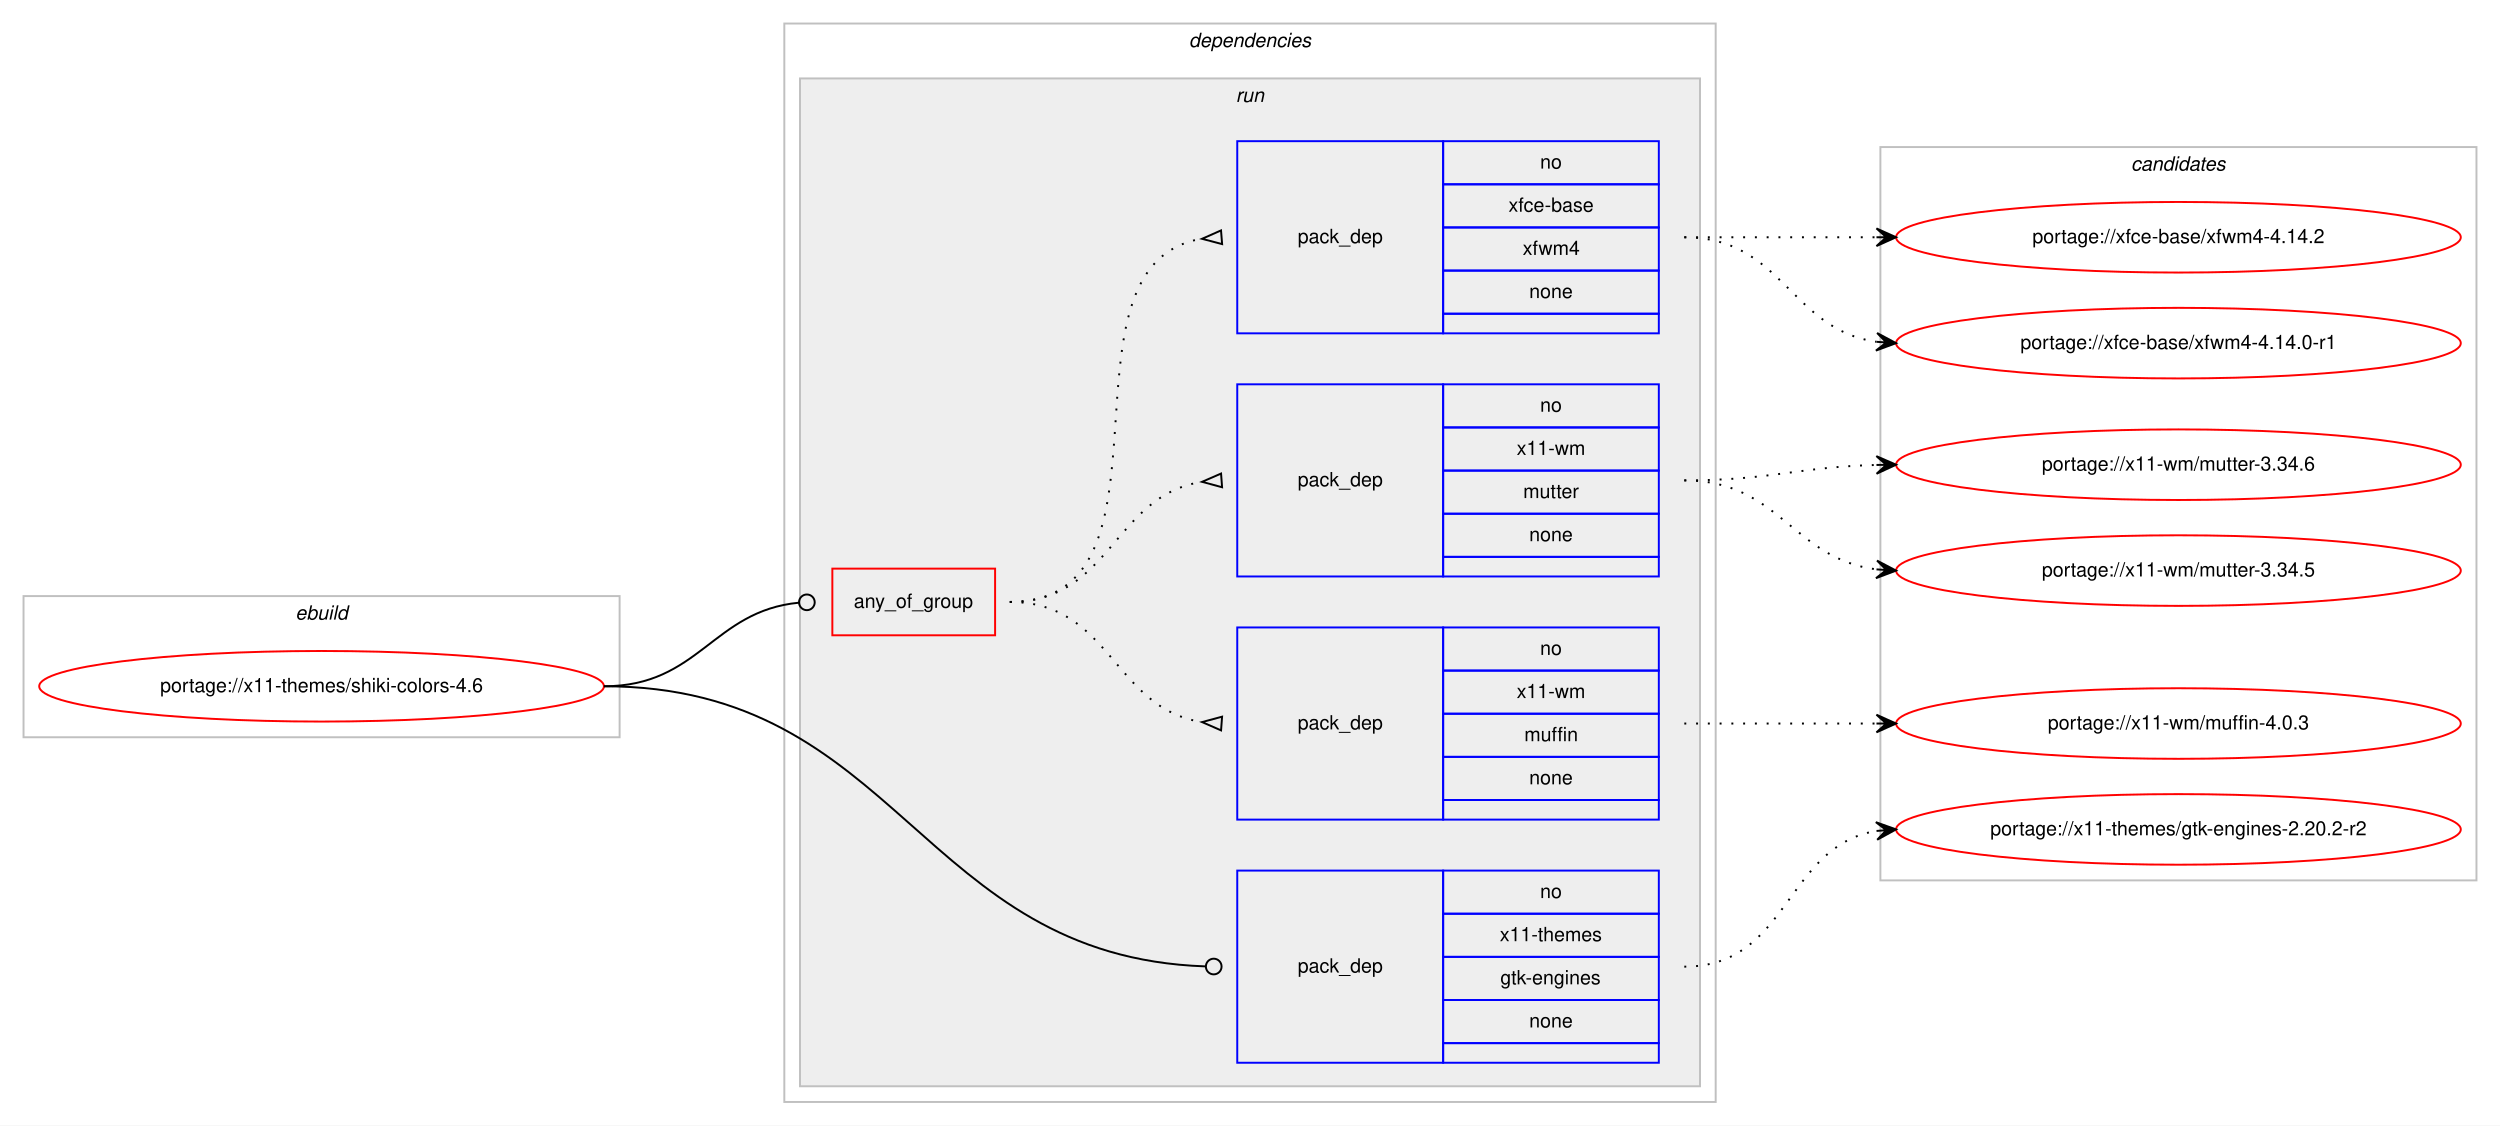
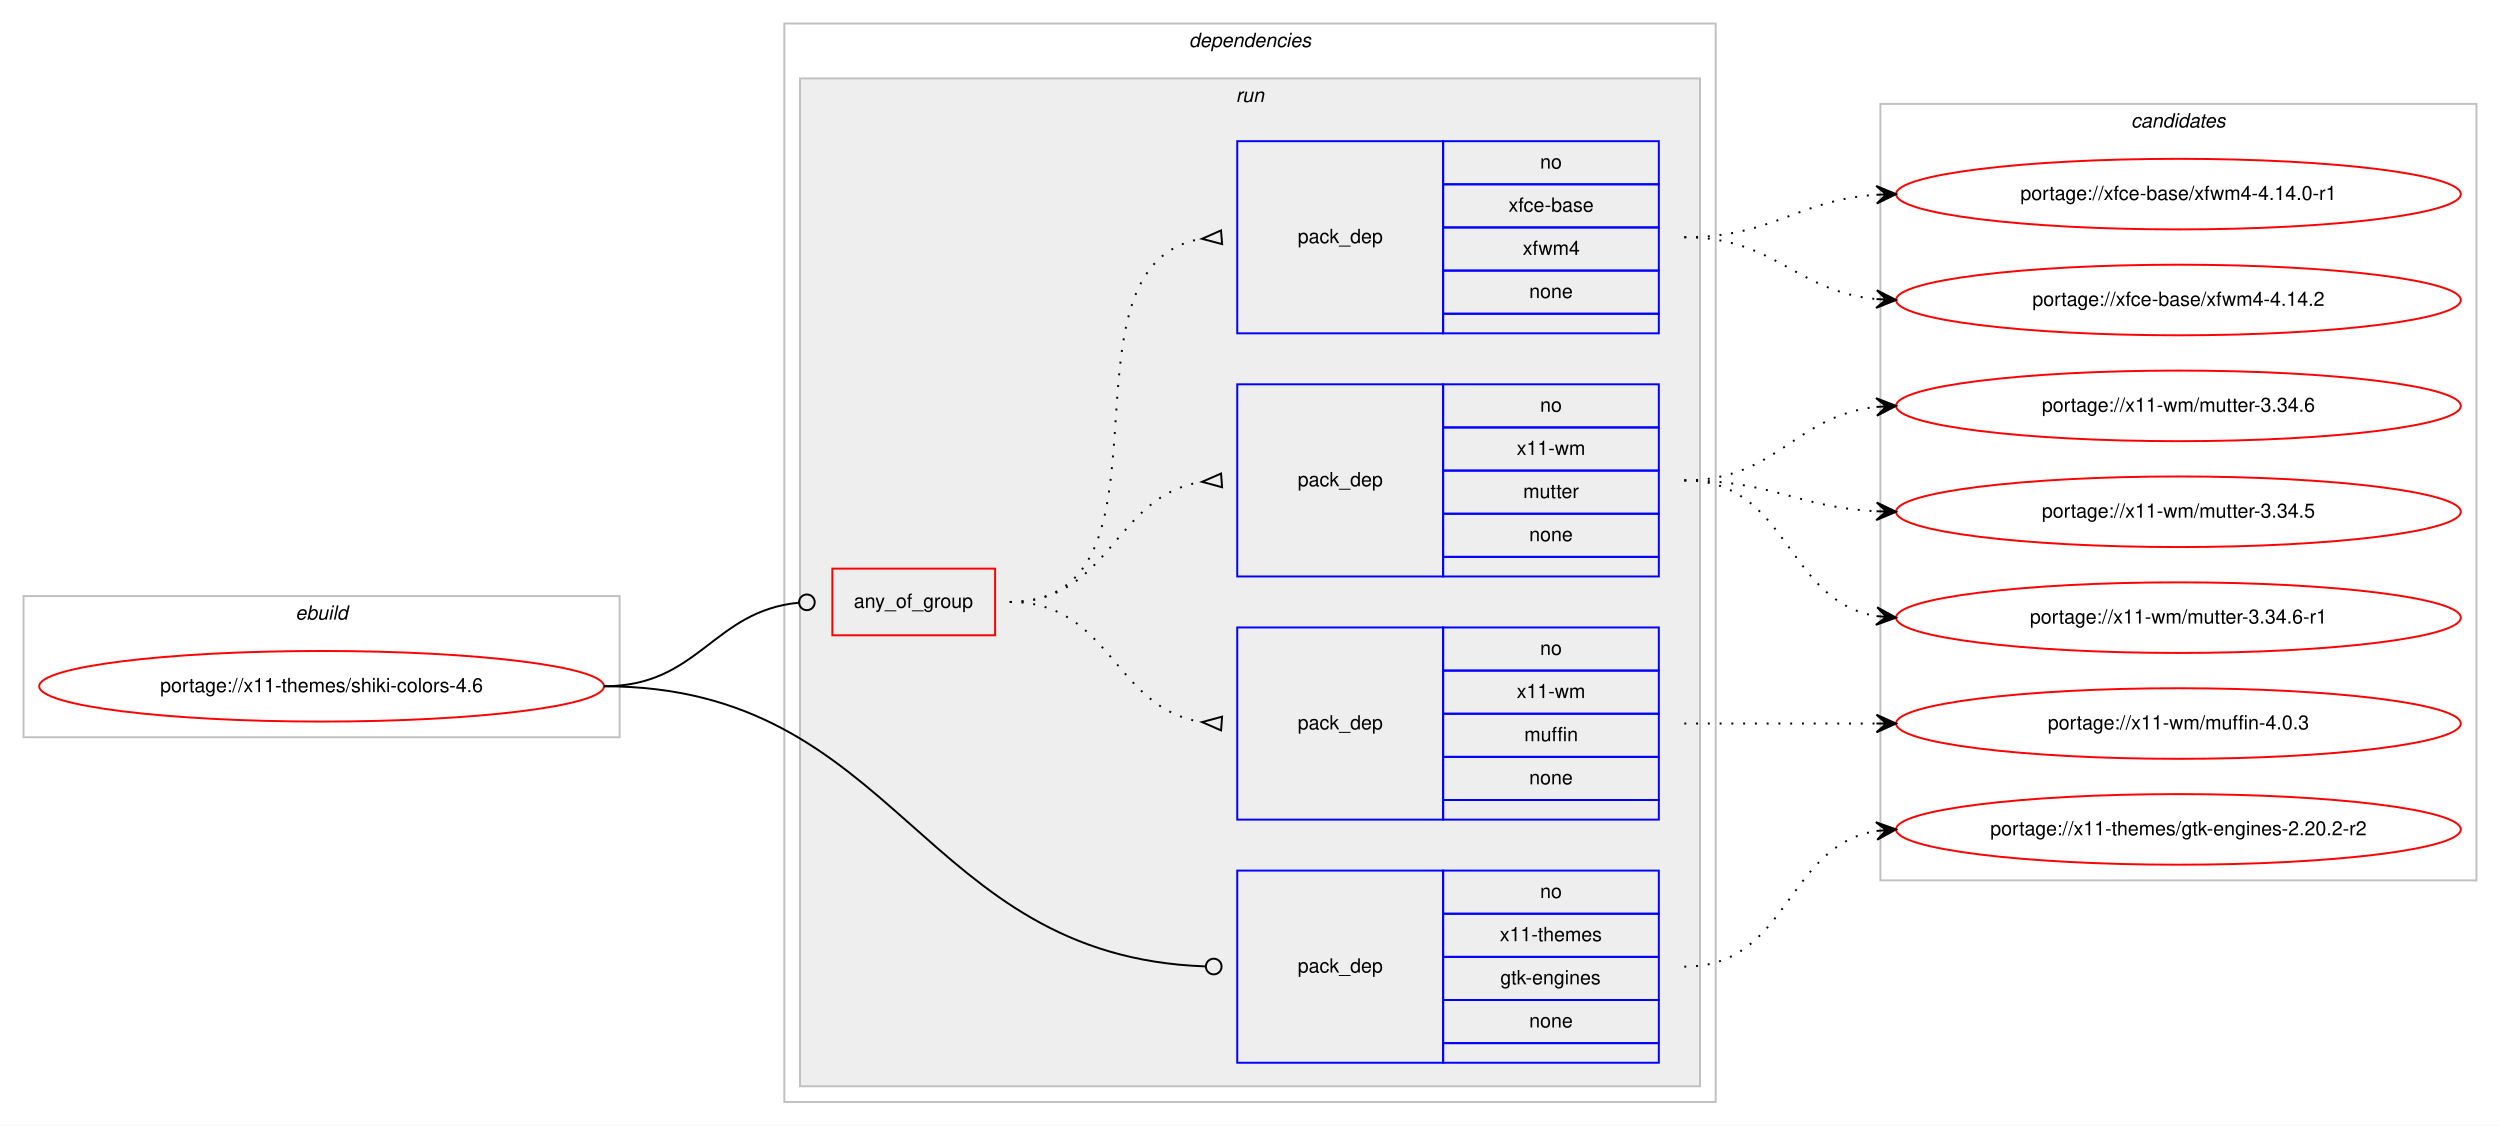
<svg xmlns="http://www.w3.org/2000/svg" xmlns:xlink="http://www.w3.org/1999/xlink" width="1275pt" height="574pt" viewBox="0.00 0.00 1275.00 574.00">
  <g id="graph0" class="graph" transform="scale(1 1) rotate(0) translate(4 570)">
    <polygon fill="#ffffff" stroke="transparent" points="-4,4 -4,-570 1271,-570 1271,4 -4,4" />
    <g id="clust1" class="cluster">
      <polygon fill="none" stroke="#c0c0c0" points="8,-194 8,-266 312,-266 312,-194 8,-194" />
      <text text-anchor="start" x="146.663" y="-254" font-family="Helvetica,sans-Serif" font-style="italic" font-size="10.00" fill="#000000">ebuild</text>
    </g>
    <g id="clust2" class="cluster">
      <polygon fill="none" stroke="#c0c0c0" points="396,-8 396,-558 871,-558 871,-8 396,-8" />
      <text text-anchor="start" x="602.375" y="-546" font-family="Helvetica,sans-Serif" font-style="italic" font-size="10.00" fill="#000000">dependencies</text>
    </g>
    <g id="clust5" class="cluster">
      <polygon fill="#eeeeee" stroke="#c0c0c0" points="404,-16 404,-530 863,-530 863,-16 404,-16" />
      <text text-anchor="start" x="626.277" y="-518" font-family="Helvetica,sans-Serif" font-style="italic" font-size="10.00" fill="#000000">run</text>
    </g>
    <g id="clust11" class="cluster">
-       <polygon fill="none" stroke="#c0c0c0" points="955,-121 955,-495 1259,-495 1259,-121 955,-121" />
-       <text text-anchor="start" x="1082.824" y="-483" font-family="Helvetica,sans-Serif" font-style="italic" font-size="10.00" fill="#000000">candidates</text>
+       <polygon fill="none" stroke="#c0c0c0" points="955,-121 955,-517 1259,-517 1259,-121 955,-121" />
+       <text text-anchor="start" x="1082.824" y="-505" font-family="Helvetica,sans-Serif" font-style="italic" font-size="10.00" fill="#000000">candidates</text>
    </g>
    <g id="node1" class="node">
      <g id="a_node1">
        <a xlink:href="../x11-themes/shiki-colors-4.6.svg" xlink:title="portage://x11-themes/shiki-colors-4.6">
          <ellipse fill="none" stroke="#ff0000" cx="160" cy="-220" rx="144" ry="18" />
          <text text-anchor="middle" x="160" y="-217" font-family="Helvetica,sans-Serif" font-size="10.00" fill="#000000">portage://x11-themes/shiki-colors-4.6</text>
        </a>
      </g>
    </g>
    <g id="node2" class="node">
      <polygon fill="none" stroke="#ff0000" points="420.5,-246 420.5,-280 503.5,-280 503.5,-246 420.5,-246" />
      <text text-anchor="start" x="431.43" y="-260" font-family="Helvetica,sans-Serif" font-size="10.00" fill="#000000">any_of_group</text>
    </g>
    <g id="edge4" class="edge">
      <path fill="none" stroke="#000000" d="M304,-220C352.644,-220 359.4,-258.425 403.463,-262.628" />
      <ellipse fill="none" stroke="#000000" cx="407.504" cy="-262.815" rx="4" ry="4" />
    </g>
    <g id="node6" class="node">
      <polygon fill="none" stroke="#0000ff" points="627,-28 627,-126 732,-126 732,-28 627,-28" />
      <text text-anchor="start" x="657.823" y="-74" font-family="Helvetica,sans-Serif" font-size="10.00" fill="#000000">pack_dep</text>
      <polygon fill="none" stroke="#0000ff" points="732,-104 732,-126 842,-126 842,-104 732,-104" />
      <text text-anchor="start" x="781.441" y="-112" font-family="Helvetica,sans-Serif" font-size="10.00" fill="#000000">no</text>
      <polygon fill="none" stroke="#0000ff" points="732,-82 732,-104 842,-104 842,-82 732,-82" />
      <text text-anchor="start" x="760.884" y="-90" font-family="Helvetica,sans-Serif" font-size="10.00" fill="#000000">x11-themes</text>
      <polygon fill="none" stroke="#0000ff" points="732,-60 732,-82 842,-82 842,-60 732,-60" />
      <text text-anchor="start" x="761.159" y="-68" font-family="Helvetica,sans-Serif" font-size="10.00" fill="#000000">gtk-engines</text>
      <polygon fill="none" stroke="#0000ff" points="732,-38 732,-60 842,-60 842,-38 732,-38" />
      <text text-anchor="start" x="775.882" y="-46" font-family="Helvetica,sans-Serif" font-size="10.00" fill="#000000">none</text>
      <polygon fill="none" stroke="#0000ff" points="732,-28 732,-38 842,-38 842,-28 732,-28" />
    </g>
    <g id="edge5" class="edge">
      <path fill="none" stroke="#000000" d="M304,-220C454.898,-220 464.921,-82.257 610.591,-77.146" />
      <ellipse fill="none" stroke="#000000" cx="615.001" cy="-77.069" rx="4" ry="4" />
    </g>
    <g id="node3" class="node">
      <polygon fill="none" stroke="#0000ff" points="627,-152 627,-250 732,-250 732,-152 627,-152" />
      <text text-anchor="start" x="657.823" y="-198" font-family="Helvetica,sans-Serif" font-size="10.00" fill="#000000">pack_dep</text>
      <polygon fill="none" stroke="#0000ff" points="732,-228 732,-250 842,-250 842,-228 732,-228" />
      <text text-anchor="start" x="781.441" y="-236" font-family="Helvetica,sans-Serif" font-size="10.00" fill="#000000">no</text>
      <polygon fill="none" stroke="#0000ff" points="732,-206 732,-228 842,-228 842,-206 732,-206" />
      <text text-anchor="start" x="769.503" y="-214" font-family="Helvetica,sans-Serif" font-size="10.00" fill="#000000">x11-wm</text>
      <polygon fill="none" stroke="#0000ff" points="732,-184 732,-206 842,-206 842,-184 732,-184" />
      <text text-anchor="start" x="773.388" y="-192" font-family="Helvetica,sans-Serif" font-size="10.00" fill="#000000">muffin</text>
      <polygon fill="none" stroke="#0000ff" points="732,-162 732,-184 842,-184 842,-162 732,-162" />
      <text text-anchor="start" x="775.882" y="-170" font-family="Helvetica,sans-Serif" font-size="10.00" fill="#000000">none</text>
      <polygon fill="none" stroke="#0000ff" points="732,-152 732,-162 842,-162 842,-152 732,-152" />
    </g>
    <g id="edge1" class="edge">
      <path fill="none" stroke="#000000" stroke-dasharray="1,5" d="M511,-263C562.78,-263 563.759,-208.735 608.99,-201.739" />
      <polygon fill="none" stroke="#000000" points="619.258,-204.49 609.027,-201.737 618.742,-197.51 619.258,-204.49" />
    </g>
    <g id="node4" class="node">
      <polygon fill="none" stroke="#0000ff" points="627,-276 627,-374 732,-374 732,-276 627,-276" />
      <text text-anchor="start" x="657.823" y="-322" font-family="Helvetica,sans-Serif" font-size="10.00" fill="#000000">pack_dep</text>
      <polygon fill="none" stroke="#0000ff" points="732,-352 732,-374 842,-374 842,-352 732,-352" />
      <text text-anchor="start" x="781.441" y="-360" font-family="Helvetica,sans-Serif" font-size="10.00" fill="#000000">no</text>
      <polygon fill="none" stroke="#0000ff" points="732,-330 732,-352 842,-352 842,-330 732,-330" />
      <text text-anchor="start" x="769.503" y="-338" font-family="Helvetica,sans-Serif" font-size="10.00" fill="#000000">x11-wm</text>
      <polygon fill="none" stroke="#0000ff" points="732,-308 732,-330 842,-330 842,-308 732,-308" />
      <text text-anchor="start" x="772.833" y="-316" font-family="Helvetica,sans-Serif" font-size="10.00" fill="#000000">mutter</text>
      <polygon fill="none" stroke="#0000ff" points="732,-286 732,-308 842,-308 842,-286 732,-286" />
      <text text-anchor="start" x="775.882" y="-294" font-family="Helvetica,sans-Serif" font-size="10.00" fill="#000000">none</text>
      <polygon fill="none" stroke="#0000ff" points="732,-276 732,-286 842,-286 842,-276 732,-276" />
    </g>
    <g id="edge2" class="edge">
      <path fill="none" stroke="#000000" stroke-dasharray="1,5" d="M511,-263C562.78,-263 563.759,-317.265 608.99,-324.26" />
      <polygon fill="none" stroke="#000000" points="618.742,-328.49 609.027,-324.263 619.258,-321.51 618.742,-328.49" />
    </g>
    <g id="node5" class="node">
      <polygon fill="none" stroke="#0000ff" points="627,-400 627,-498 732,-498 732,-400 627,-400" />
      <text text-anchor="start" x="657.823" y="-446" font-family="Helvetica,sans-Serif" font-size="10.00" fill="#000000">pack_dep</text>
      <polygon fill="none" stroke="#0000ff" points="732,-476 732,-498 842,-498 842,-476 732,-476" />
      <text text-anchor="start" x="781.441" y="-484" font-family="Helvetica,sans-Serif" font-size="10.00" fill="#000000">no</text>
      <polygon fill="none" stroke="#0000ff" points="732,-454 732,-476 842,-476 842,-454 732,-454" />
      <text text-anchor="start" x="765.328" y="-462" font-family="Helvetica,sans-Serif" font-size="10.00" fill="#000000">xfce-base</text>
      <polygon fill="none" stroke="#0000ff" points="732,-432 732,-454 842,-454 842,-432 732,-432" />
      <text text-anchor="start" x="772.557" y="-440" font-family="Helvetica,sans-Serif" font-size="10.00" fill="#000000">xfwm4</text>
      <polygon fill="none" stroke="#0000ff" points="732,-410 732,-432 842,-432 842,-410 732,-410" />
      <text text-anchor="start" x="775.882" y="-418" font-family="Helvetica,sans-Serif" font-size="10.00" fill="#000000">none</text>
      <polygon fill="none" stroke="#0000ff" points="732,-400 732,-410 842,-410 842,-400 732,-400" />
    </g>
    <g id="edge3" class="edge">
      <path fill="none" stroke="#000000" stroke-dasharray="1,5" d="M511,-263C602.858,-263 529.634,-434.753 608.595,-448.171" />
      <polygon fill="none" stroke="#000000" points="618.722,-452.489 609.032,-448.205 619.278,-445.511 618.722,-452.489" />
    </g>
    <g id="node7" class="node">
      <g id="a_node7">
        <a xlink:href="../x11-wm/muffin-4.0.3.svg" xlink:title="portage://x11-wm/muffin-4.0.3">
          <ellipse fill="none" stroke="#ff0000" cx="1107" cy="-201" rx="144" ry="18" />
          <text text-anchor="middle" x="1107" y="-198" font-family="Helvetica,sans-Serif" font-size="10.00" fill="#000000">portage://x11-wm/muffin-4.0.3</text>
        </a>
      </g>
    </g>
    <g id="edge6" class="edge">
      <path fill="none" stroke="#000000" stroke-dasharray="1,5" d="M855,-201C899.438,-201 913.02,-201 952.878,-201" />
      <polygon fill="#000000" stroke="#000000" points="963,-201 953,-205.5 958,-201 953,-201 953,-201 953,-201 958,-201 953,-196.5 963,-201 963,-201" />
    </g>
    <g id="node8" class="node">
      <g id="a_node8">
-         <a xlink:href="../x11-wm/mutter-3.34.6.svg" xlink:title="portage://x11-wm/mutter-3.34.6">
-           <ellipse fill="none" stroke="#ff0000" cx="1107" cy="-333" rx="144" ry="18" />
-           <text text-anchor="middle" x="1107" y="-330" font-family="Helvetica,sans-Serif" font-size="10.00" fill="#000000">portage://x11-wm/mutter-3.34.6</text>
+         <a xlink:href="../x11-wm/mutter-3.34.6-r1.svg" xlink:title="portage://x11-wm/mutter-3.34.6-r1">
+           <ellipse fill="none" stroke="#ff0000" cx="1107" cy="-255" rx="144" ry="18" />
+           <text text-anchor="middle" x="1107" y="-252" font-family="Helvetica,sans-Serif" font-size="10.00" fill="#000000">portage://x11-wm/mutter-3.34.6-r1</text>
        </a>
      </g>
    </g>
    <g id="edge7" class="edge">
-       <path fill="none" stroke="#000000" stroke-dasharray="1,5" d="M855,-325C899.559,-325 912.926,-331.857 952.855,-332.874" />
-       <polygon fill="#000000" stroke="#000000" points="963,-333 952.945,-337.376 958,-332.938 953.001,-332.876 953.001,-332.876 953.001,-332.876 958,-332.938 953.057,-328.376 963,-333 963,-333" />
+       <path fill="none" stroke="#000000" stroke-dasharray="1,5" d="M855,-325C908.625,-325 906.351,-263.477 952.989,-255.786" />
+       <polygon fill="#000000" stroke="#000000" points="963,-255 953.383,-260.269 958.015,-255.392 953.031,-255.783 953.031,-255.783 953.031,-255.783 958.015,-255.392 952.678,-251.297 963,-255 963,-255" />
    </g>
    <g id="node9" class="node">
      <g id="a_node9">
-         <a xlink:href="../x11-wm/mutter-3.34.5.svg" xlink:title="portage://x11-wm/mutter-3.34.5">
-           <ellipse fill="none" stroke="#ff0000" cx="1107" cy="-279" rx="144" ry="18" />
-           <text text-anchor="middle" x="1107" y="-276" font-family="Helvetica,sans-Serif" font-size="10.00" fill="#000000">portage://x11-wm/mutter-3.34.5</text>
+         <a xlink:href="../x11-wm/mutter-3.34.6.svg" xlink:title="portage://x11-wm/mutter-3.34.6">
+           <ellipse fill="none" stroke="#ff0000" cx="1107" cy="-363" rx="144" ry="18" />
+           <text text-anchor="middle" x="1107" y="-360" font-family="Helvetica,sans-Serif" font-size="10.00" fill="#000000">portage://x11-wm/mutter-3.34.6</text>
        </a>
      </g>
    </g>
    <g id="edge8" class="edge">
-       <path fill="none" stroke="#000000" stroke-dasharray="1,5" d="M855,-325C903.606,-325 910.101,-285.074 952.95,-279.615" />
-       <polygon fill="#000000" stroke="#000000" points="963,-279 953.294,-284.103 958.009,-279.306 953.019,-279.611 953.019,-279.611 953.019,-279.611 958.009,-279.306 952.744,-275.12 963,-279 963,-279" />
+       <path fill="none" stroke="#000000" stroke-dasharray="1,5" d="M855,-325C902.307,-325 911.019,-357.844 952.898,-362.463" />
+       <polygon fill="#000000" stroke="#000000" points="963,-363 952.775,-366.963 958.007,-362.735 953.014,-362.469 953.014,-362.469 953.014,-362.469 958.007,-362.735 953.253,-357.975 963,-363 963,-363" />
    </g>
    <g id="node10" class="node">
      <g id="a_node10">
-         <a xlink:href="../xfce-base/xfwm4-4.14.2.svg" xlink:title="portage://xfce-base/xfwm4-4.14.2">
-           <ellipse fill="none" stroke="#ff0000" cx="1107" cy="-449" rx="144" ry="18" />
-           <text text-anchor="middle" x="1107" y="-446" font-family="Helvetica,sans-Serif" font-size="10.00" fill="#000000">portage://xfce-base/xfwm4-4.14.2</text>
+         <a xlink:href="../x11-wm/mutter-3.34.5.svg" xlink:title="portage://x11-wm/mutter-3.34.5">
+           <ellipse fill="none" stroke="#ff0000" cx="1107" cy="-309" rx="144" ry="18" />
+           <text text-anchor="middle" x="1107" y="-306" font-family="Helvetica,sans-Serif" font-size="10.00" fill="#000000">portage://x11-wm/mutter-3.34.5</text>
        </a>
      </g>
    </g>
    <g id="edge9" class="edge">
-       <path fill="none" stroke="#000000" stroke-dasharray="1,5" d="M855,-449C899.438,-449 913.02,-449 952.878,-449" />
-       <polygon fill="#000000" stroke="#000000" points="963,-449 953,-453.5 958,-449 953,-449 953,-449 953,-449 958,-449 953,-444.5 963,-449 963,-449" />
+       <path fill="none" stroke="#000000" stroke-dasharray="1,5" d="M855,-325C899.923,-325 912.643,-311.287 952.786,-309.251" />
+       <polygon fill="#000000" stroke="#000000" points="963,-309 953.114,-313.745 958.001,-309.123 953.003,-309.246 953.003,-309.246 953.003,-309.246 958.001,-309.123 952.892,-304.747 963,-309 963,-309" />
    </g>
    <g id="node11" class="node">
      <g id="a_node11">
-         <a xlink:href="../xfce-base/xfwm4-4.14.0-r1.svg" xlink:title="portage://xfce-base/xfwm4-4.14.0-r1">
-           <ellipse fill="none" stroke="#ff0000" cx="1107" cy="-395" rx="144" ry="18" />
-           <text text-anchor="middle" x="1107" y="-392" font-family="Helvetica,sans-Serif" font-size="10.00" fill="#000000">portage://xfce-base/xfwm4-4.14.0-r1</text>
+         <a xlink:href="../xfce-base/xfwm4-4.14.2.svg" xlink:title="portage://xfce-base/xfwm4-4.14.2">
+           <ellipse fill="none" stroke="#ff0000" cx="1107" cy="-417" rx="144" ry="18" />
+           <text text-anchor="middle" x="1107" y="-414" font-family="Helvetica,sans-Serif" font-size="10.00" fill="#000000">portage://xfce-base/xfwm4-4.14.2</text>
        </a>
      </g>
    </g>
    <g id="edge10" class="edge">
-       <path fill="none" stroke="#000000" stroke-dasharray="1,5" d="M855,-449C905.102,-449 909.012,-401.934 952.979,-395.683" />
-       <polygon fill="#000000" stroke="#000000" points="963,-395 953.329,-400.169 958.012,-395.34 953.023,-395.68 953.023,-395.68 953.023,-395.68 958.012,-395.34 952.717,-391.19 963,-395 963,-395" />
+       <path fill="none" stroke="#000000" stroke-dasharray="1,5" d="M855,-449C901.445,-449 911.579,-421.458 952.776,-417.477" />
+       <polygon fill="#000000" stroke="#000000" points="963,-417 953.221,-421.961 958.005,-417.233 953.011,-417.466 953.011,-417.466 953.011,-417.466 958.005,-417.233 952.801,-412.971 963,-417 963,-417" />
    </g>
    <g id="node12" class="node">
      <g id="a_node12">
+         <a xlink:href="../xfce-base/xfwm4-4.14.0-r1.svg" xlink:title="portage://xfce-base/xfwm4-4.14.0-r1">
+           <ellipse fill="none" stroke="#ff0000" cx="1107" cy="-471" rx="144" ry="18" />
+           <text text-anchor="middle" x="1107" y="-468" font-family="Helvetica,sans-Serif" font-size="10.00" fill="#000000">portage://xfce-base/xfwm4-4.14.0-r1</text>
+         </a>
+       </g>
+     </g>
+     <g id="edge11" class="edge">
+       <path fill="none" stroke="#000000" stroke-dasharray="1,5" d="M855,-449C900.446,-449 912.361,-467.935 952.961,-470.672" />
+       <polygon fill="#000000" stroke="#000000" points="963,-471 952.858,-475.171 958.003,-470.837 953.005,-470.673 953.005,-470.673 953.005,-470.673 958.003,-470.837 953.152,-466.176 963,-471 963,-471" />
+     </g>
+     <g id="node13" class="node">
+       <g id="a_node13">
        <a xlink:href="../x11-themes/gtk-engines-2.20.2-r2.svg" xlink:title="portage://x11-themes/gtk-engines-2.20.2-r2">
          <ellipse fill="none" stroke="#ff0000" cx="1107" cy="-147" rx="144" ry="18" />
          <text text-anchor="middle" x="1107" y="-144" font-family="Helvetica,sans-Serif" font-size="10.00" fill="#000000">portage://x11-themes/gtk-engines-2.20.2-r2</text>
        </a>
      </g>
    </g>
-     <g id="edge11" class="edge">
+     <g id="edge12" class="edge">
      <path fill="none" stroke="#000000" stroke-dasharray="1,5" d="M855,-77C908.625,-77 906.351,-138.523 952.989,-146.214" />
      <polygon fill="#000000" stroke="#000000" points="963,-147 952.678,-150.703 958.015,-146.608 953.031,-146.217 953.031,-146.217 953.031,-146.217 958.015,-146.608 953.383,-141.731 963,-147 963,-147" />
    </g>
  </g>
</svg>
